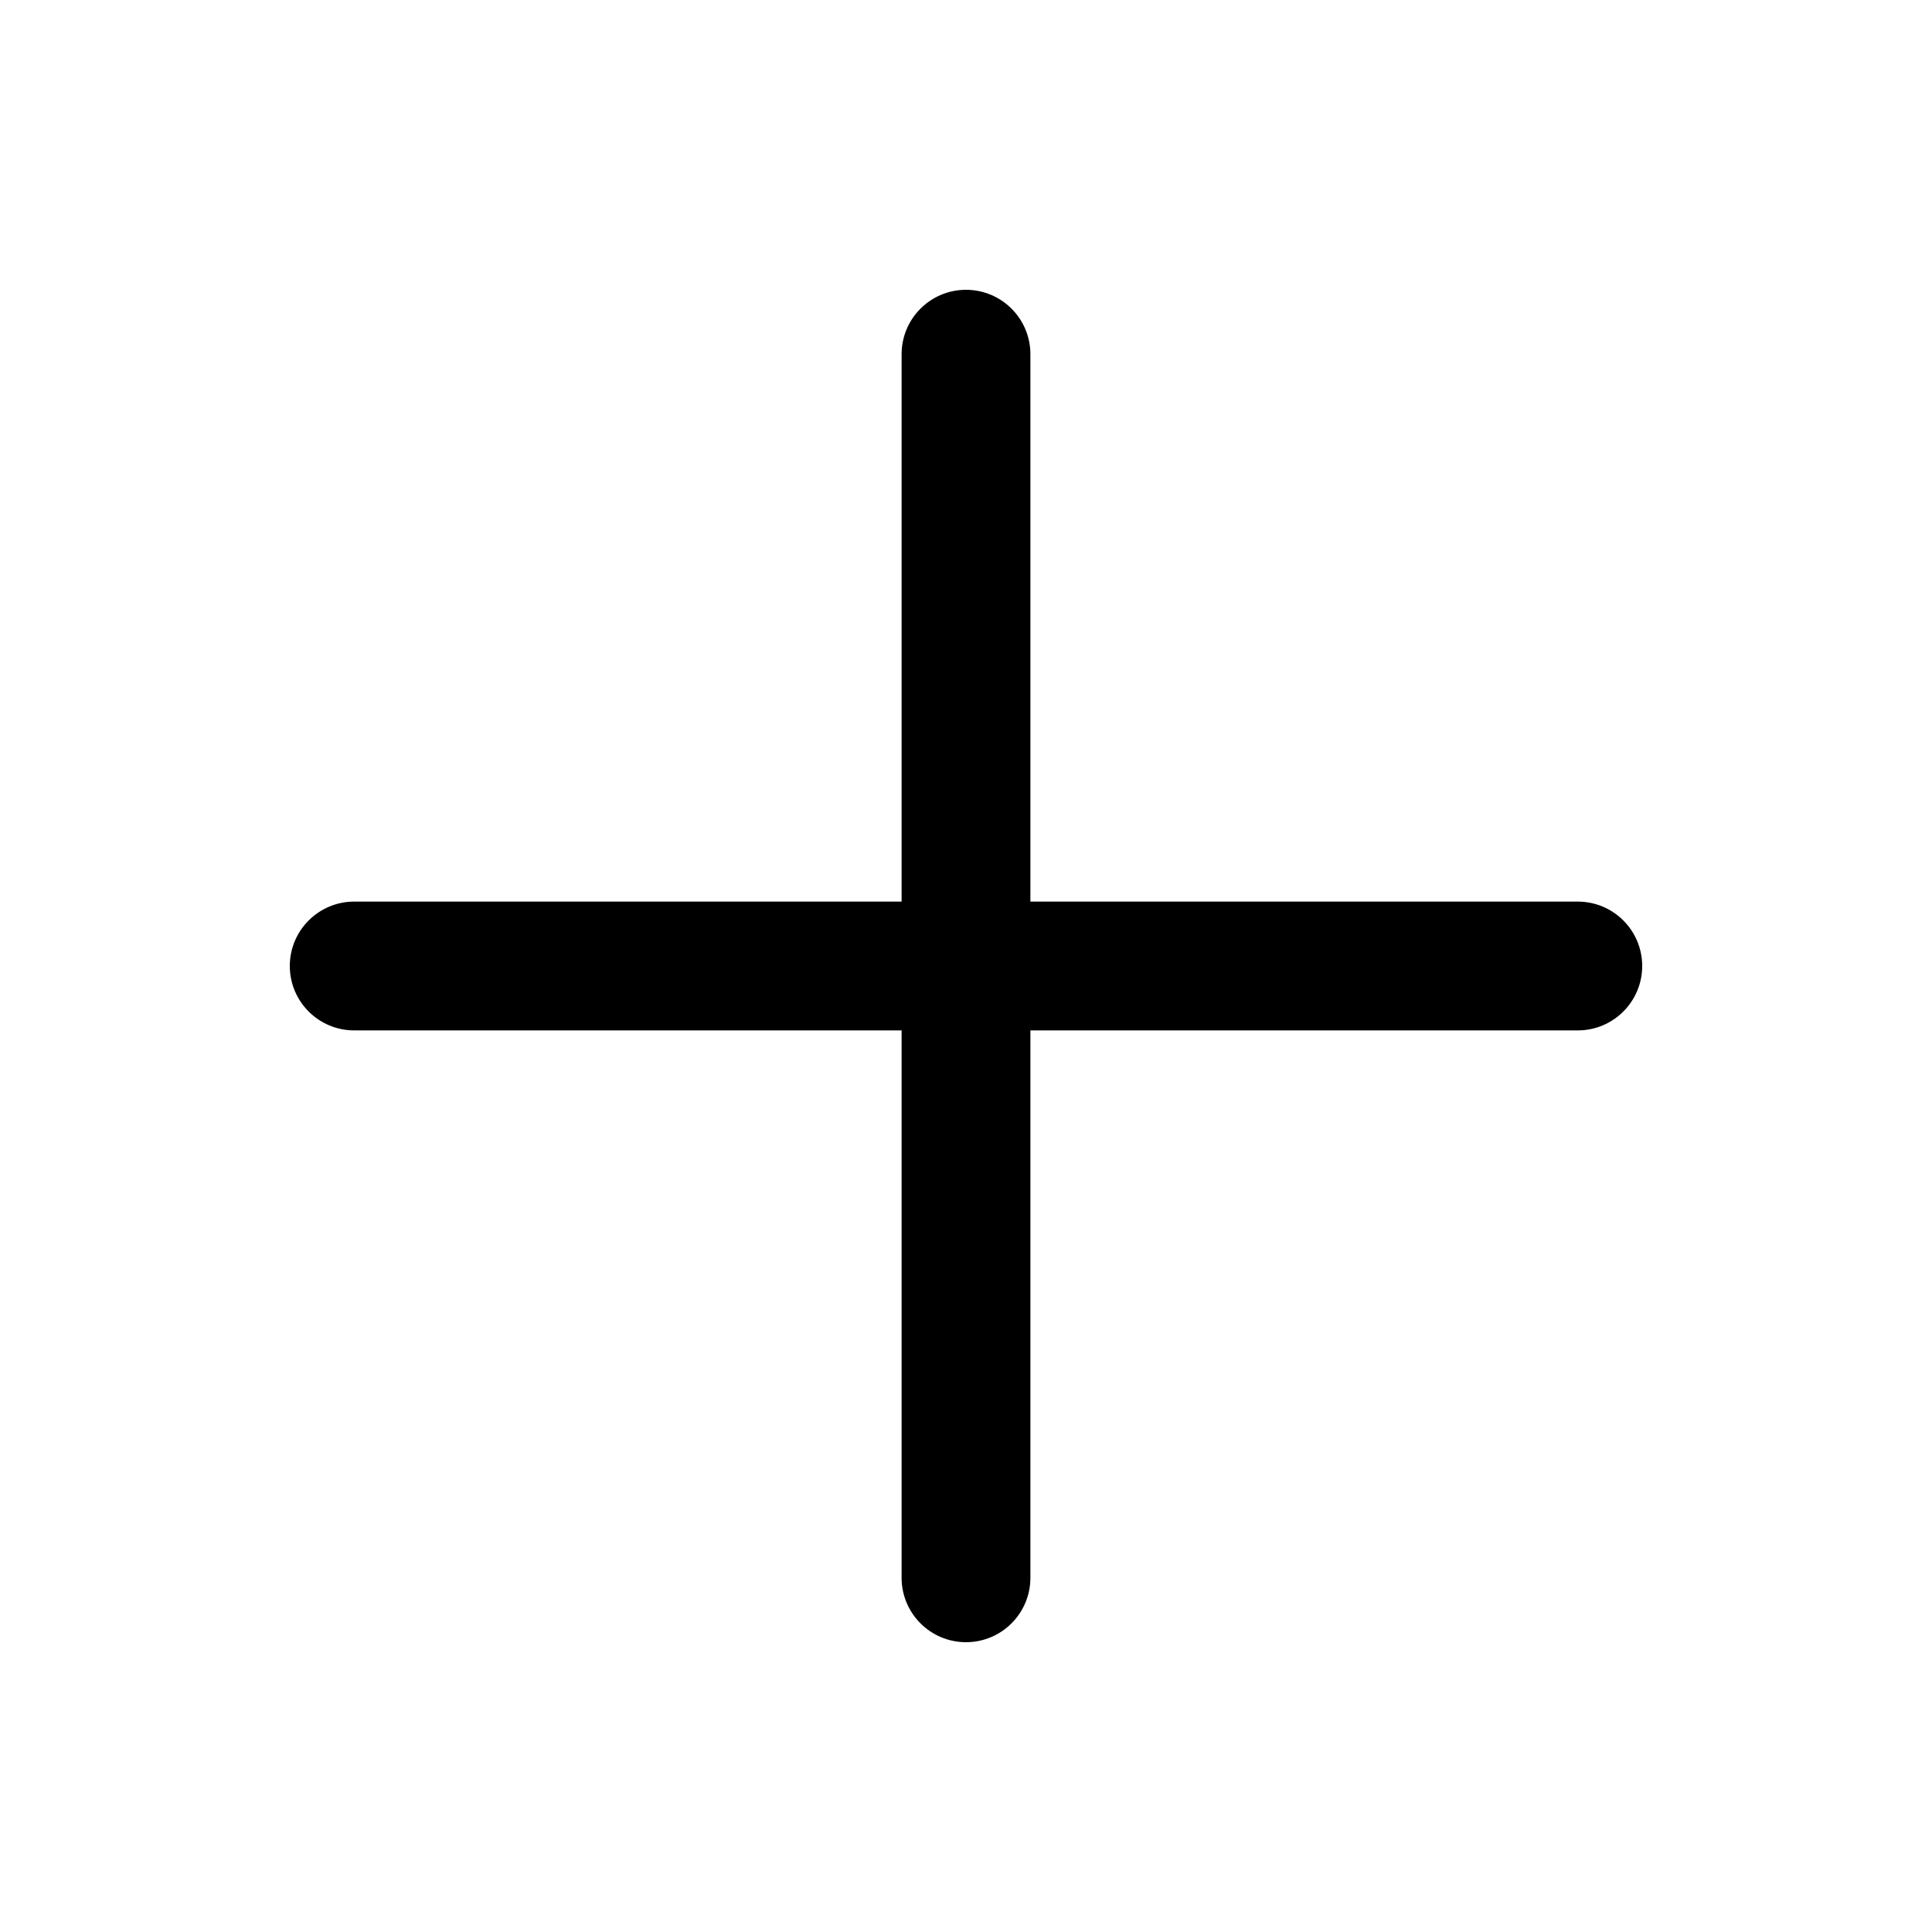
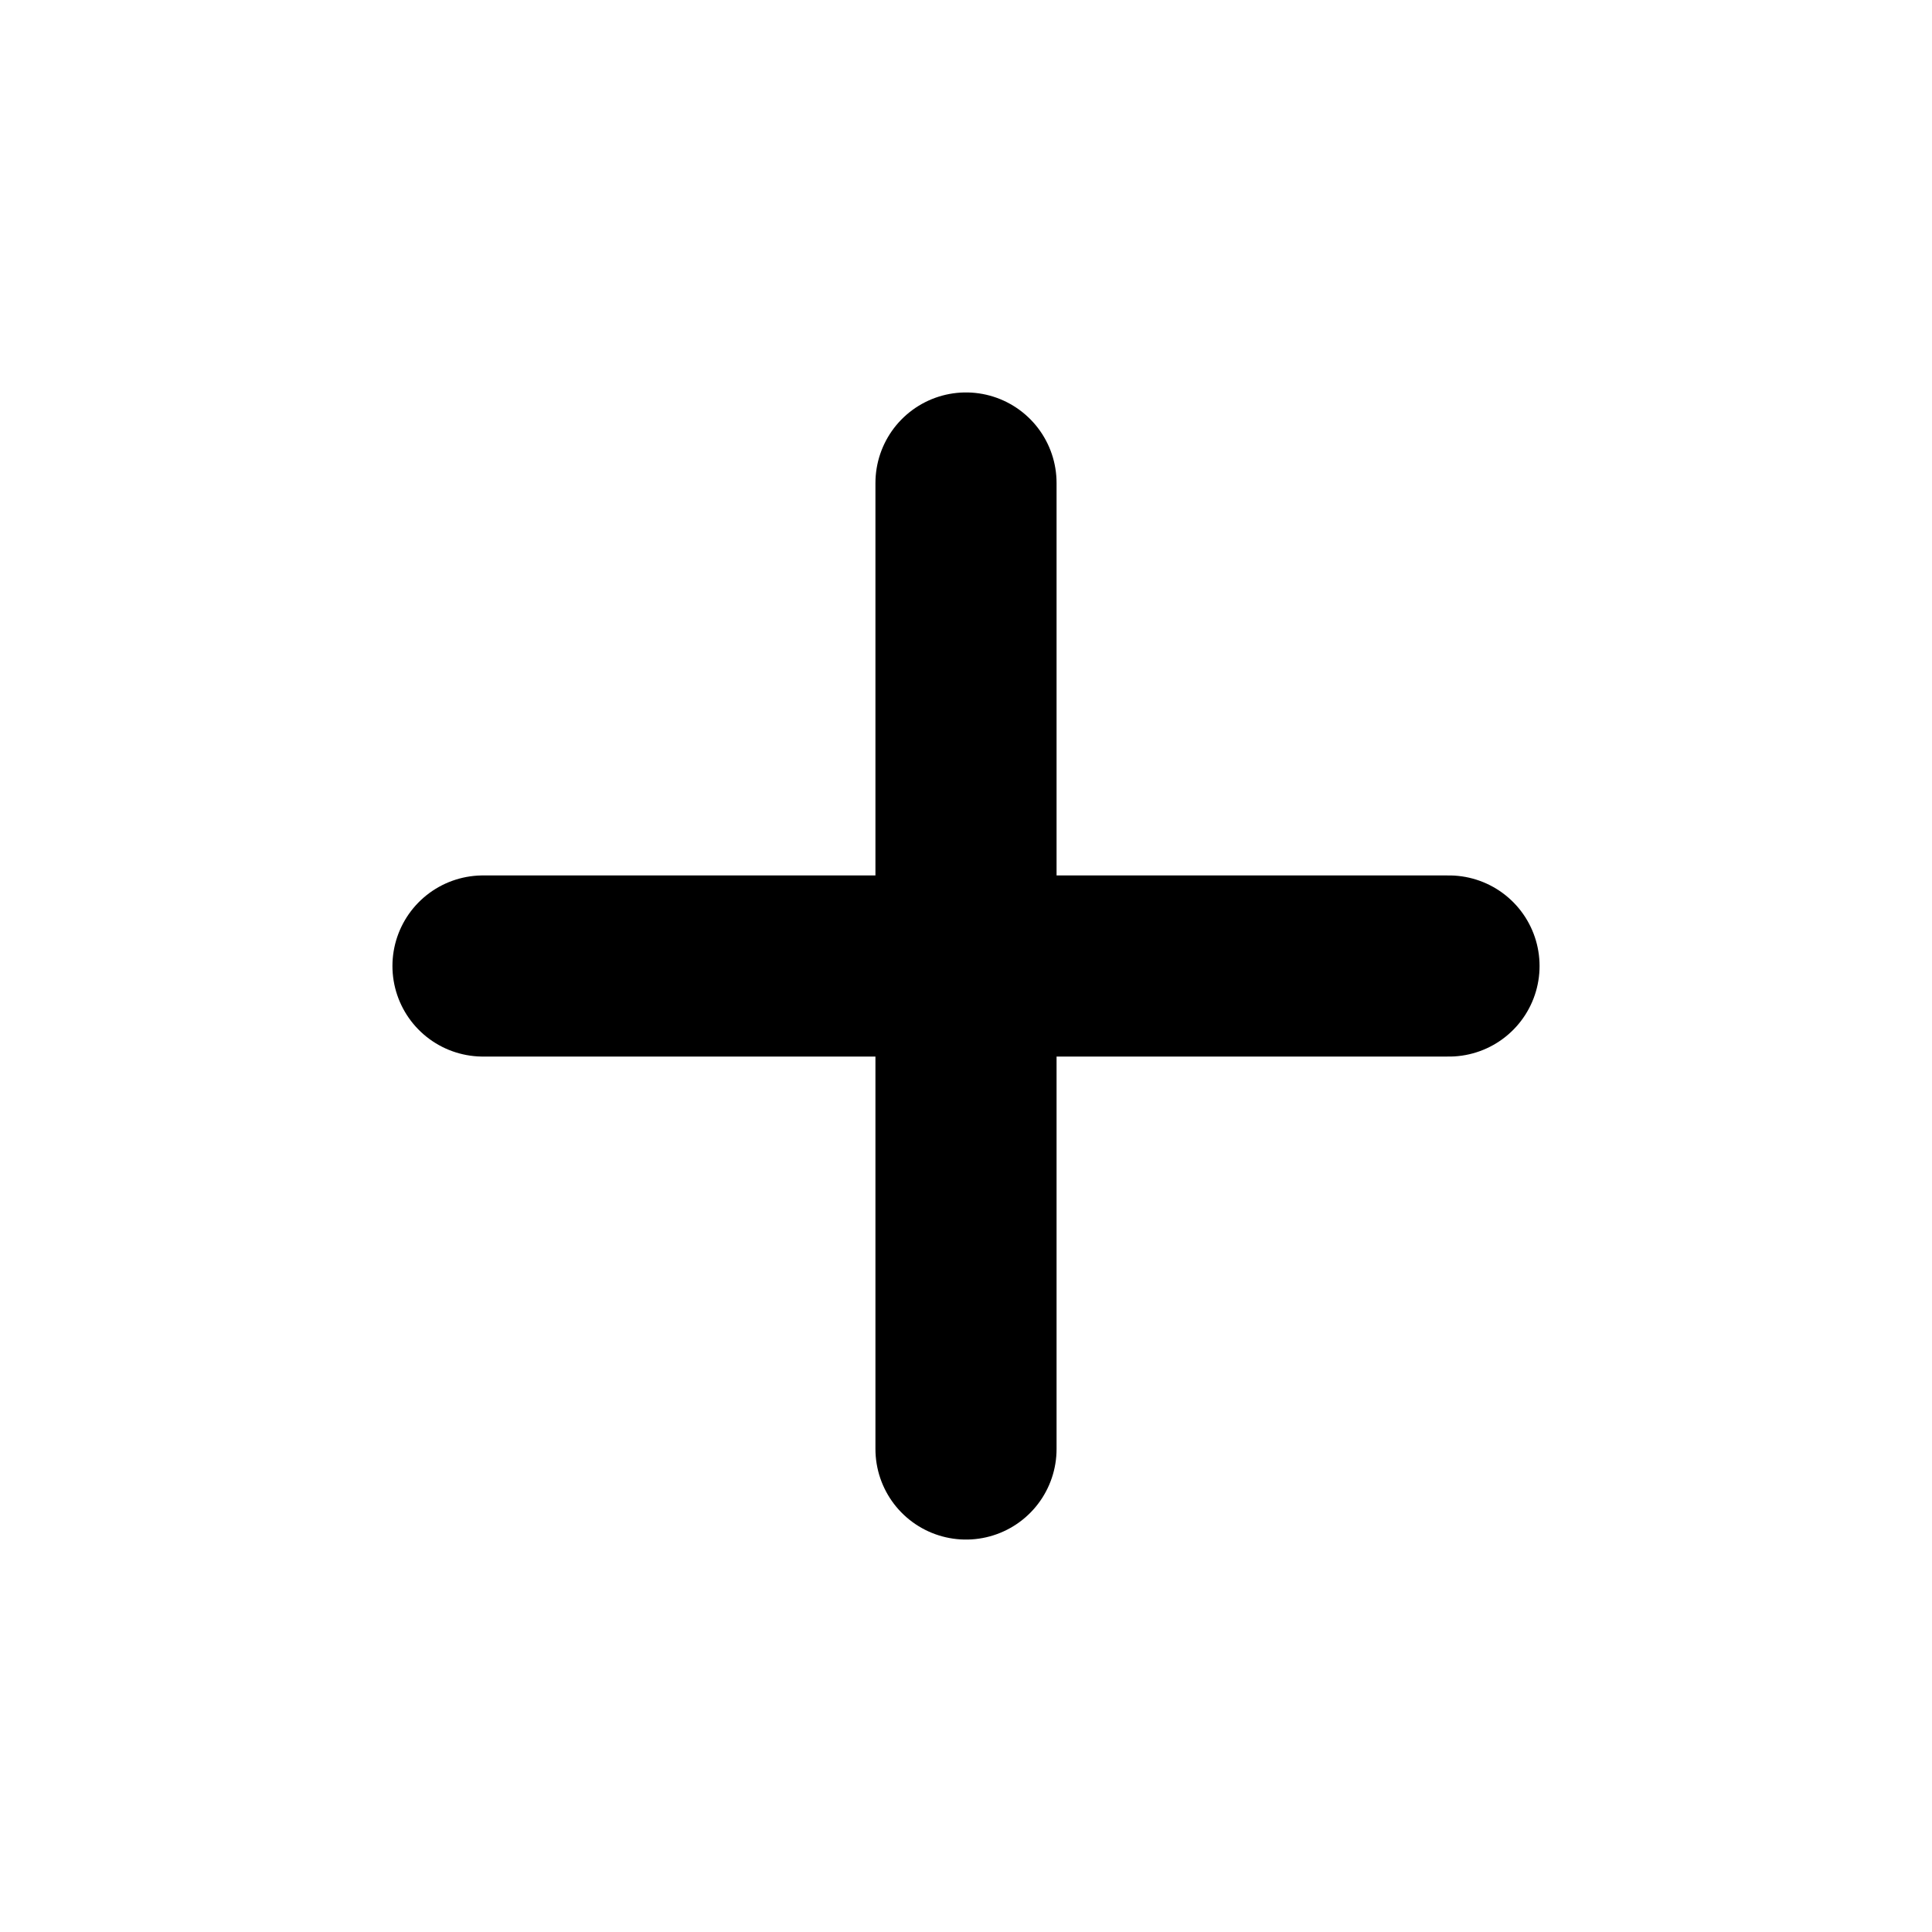
- <svg xmlns="http://www.w3.org/2000/svg" width="15" height="15" viewBox="0 0 15 15" fill="none">
-   <path fill-rule="evenodd" clip-rule="evenodd" d="M8 2.75C8 2.474 7.776 2.25 7.5 2.25C7.224 2.25 7 2.474 7 2.75V7H2.75C2.474 7 2.25 7.224 2.25 7.5C2.25 7.776 2.474 8 2.75 8H7V12.25C7 12.526 7.224 12.75 7.5 12.75C7.776 12.75 8 12.526 8 12.25V8H12.25C12.526 8 12.75 7.776 12.75 7.5C12.75 7.224 12.526 7 12.25 7H8V2.75Z" fill="currentColor" />
+ <svg xmlns="http://www.w3.org/2000/svg" width="16" height="16" viewBox="0 0 16 16" fill="none">
+   <path d="M8 4V12M12 8H4" stroke="black" stroke-width="1.5" stroke-linecap="round" />
</svg>
